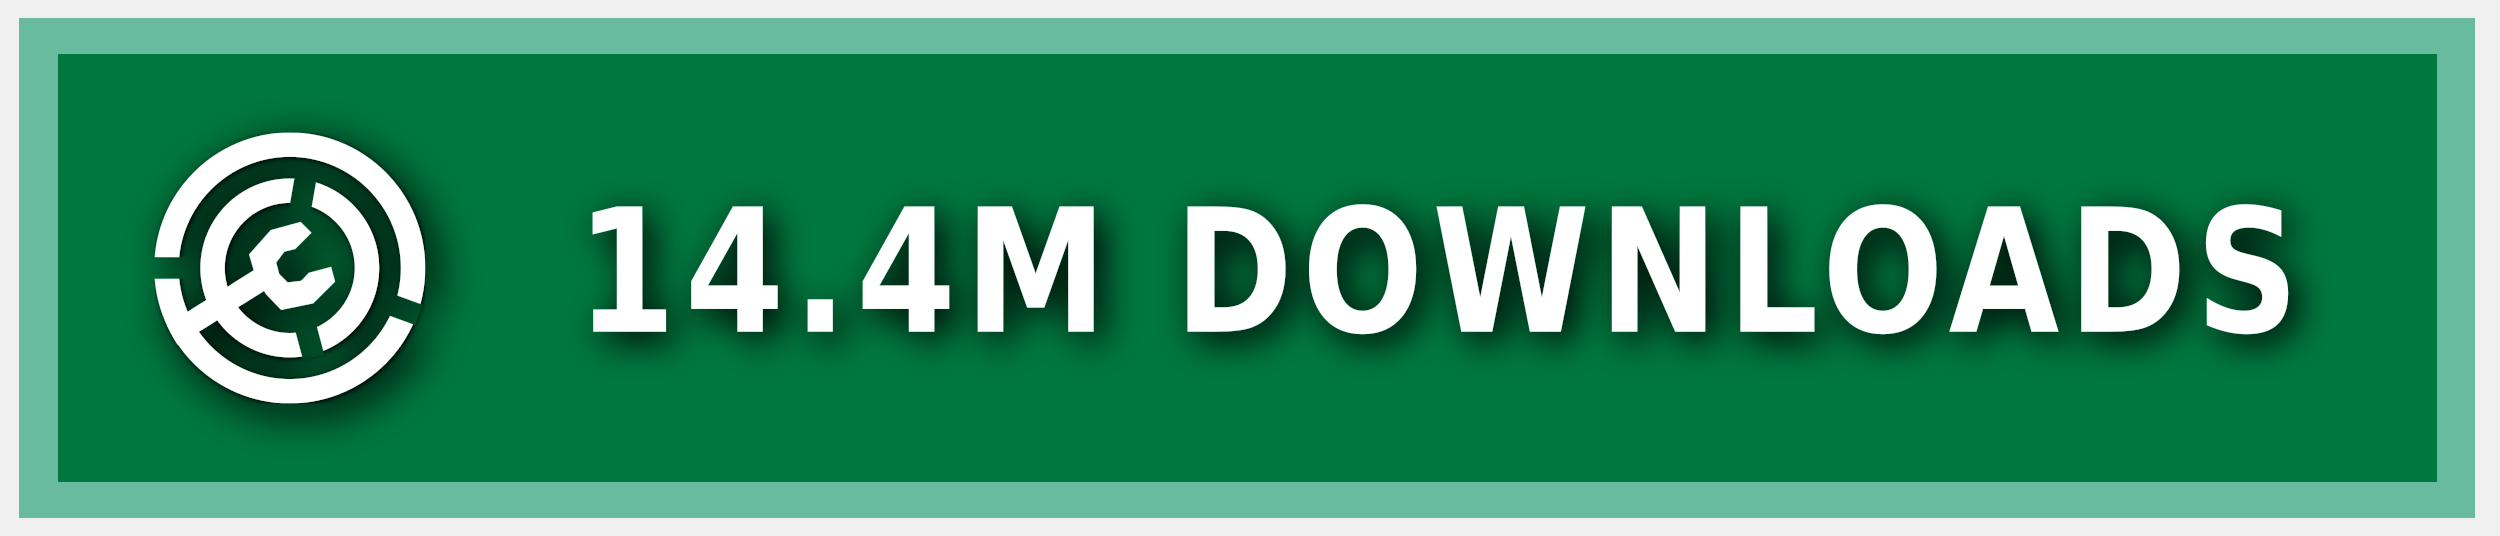
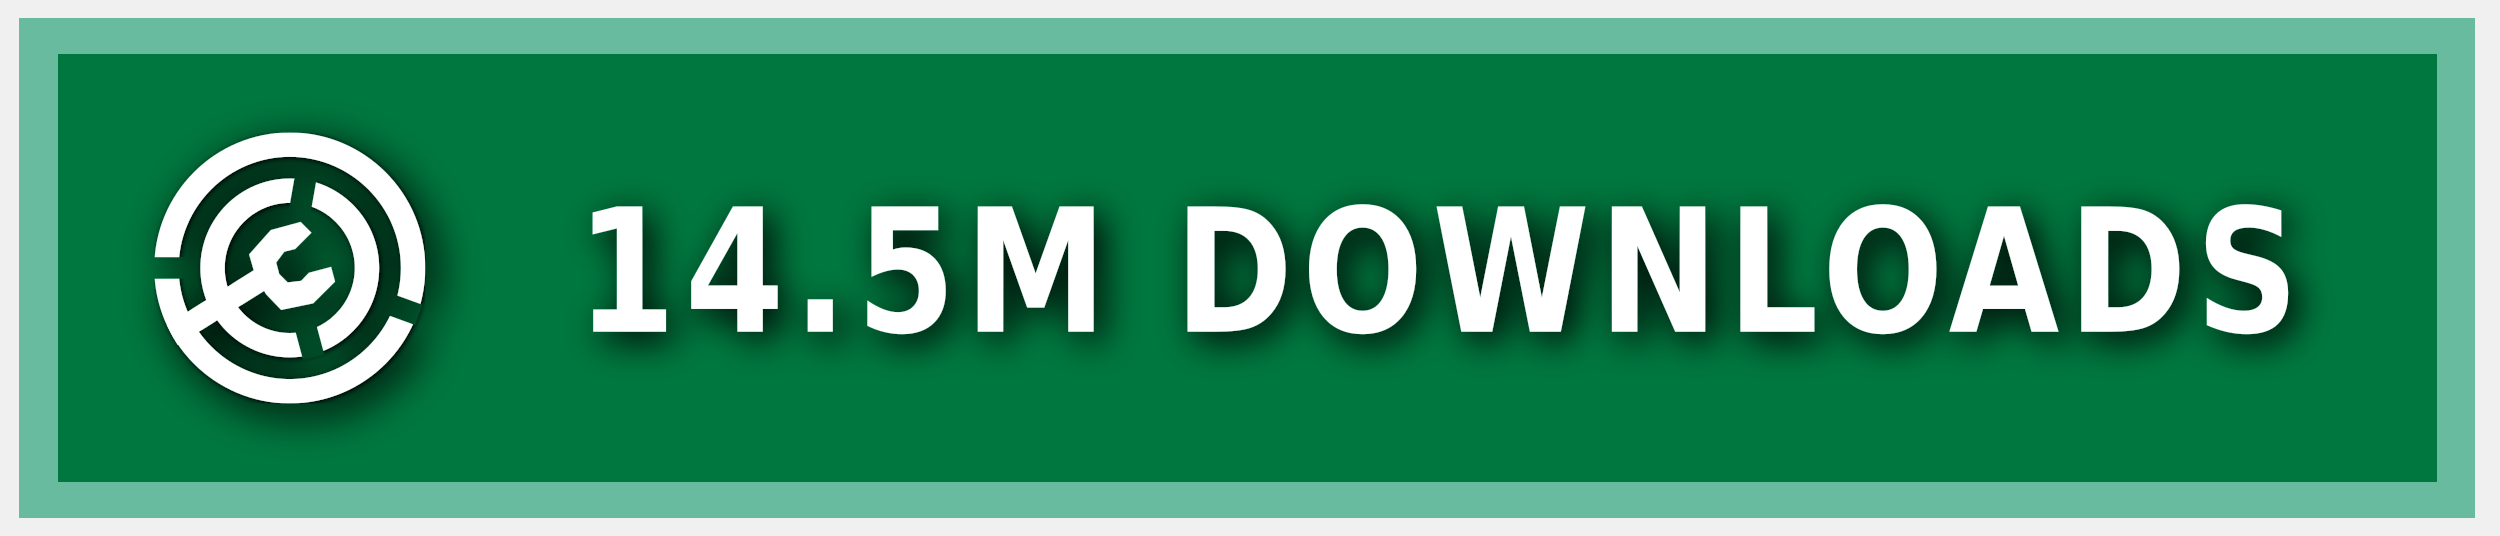
<svg xmlns="http://www.w3.org/2000/svg" xmlns:ns1="https://boxy-svg.com" width="140" height="30" role="img" aria-label="MODRINTH">
  <style> g:not(.noshadow) { filter: drop-shadow(0.5px 0.5px 1.0px black); } </style>
  <defs>
    <ns1:guide x="121.656" y="10.118" angle="90" />
    <ns1:guide x="127.198" y="17.628" angle="90" />
    <ns1:guide x="8.199" y="-3.08" angle="0" />
    <ns1:guide x="20.449" y="-4.101" angle="0" />
    <ns1:guide x="121.656" y="10.118" angle="90" />
    <ns1:guide x="127.198" y="17.628" angle="90" />
    <ns1:guide x="8.199" y="-3.08" angle="0" />
    <ns1:guide x="20.449" y="-4.101" angle="0" />
  </defs>
  <g class="noshadow" shape-rendering="crispEdges" style="" transform="matrix(1.074564, 0, 0, 1, 0, 0)">
    <rect x="1" y="1" width="128" height="28" style="fill: #00954E;" />
    <rect x="1" y="1" width="128" height="28" style="fill: rgba(0, 0, 0, 0.2);" />
    <rect x="2" y="2" width="126" height="26" style="fill: none; stroke-width:2px; stroke: rgba(211, 255, 255, 0.5);" />
  </g>
  <g fill-rule="evenodd" stroke-linejoin="round" stroke-miterlimit="1.5" clip-rule="evenodd" transform="matrix(1.2, 0, 0, 1.2, -1.2, -1.5)">
    <path fill="none" d="M 8.199 7.432 L 20.846 7.432 L 20.846 20.079 L 8.199 20.079 L 8.199 7.432 Z" style="" />
    <g clip-path="url(#a)" transform="matrix(0.126469, 0, 0, 0.126469, 8.198999, 7.431019)" style="">
      <path fill="#ffffff" d="M50 17c18.207 0 32.988 14.787 32.988 33S68.207 83 50 83 17.012 68.213 17.012 50 31.793 17 50 17Zm0 9c13.24 0 23.988 10.755 23.988 24S63.24 74 50 74 26.012 63.245 26.012 50 36.76 26 50 26Z" />
    </g>
    <g clip-path="url(#b)" transform="matrix(0.126469, 0, 0, 0.126469, 8.198999, 7.431019)" style="">
      <path fill="#ffffff" d="M50 0c27.596 0 50 22.404 50 50s-22.404 50-50 50S0 77.596 0 50 22.404 0 50 0Zm0 9c22.629 0 41 18.371 41 41S72.629 91 50 91 9 72.629 9 50 27.371 9 50 9Z" />
    </g>
    <g class="noshadow" clip-path="url(#c)" transform="matrix(0.112383, 0, 0, 0.122032, 8.268063, 7.737635)" style="">
      <path fill="none" stroke="#ffffff" stroke-width="9" d="M 50 50 L 5.171 75.882" />
    </g>
    <path fill="#ffffff" d="M 12.909 14.103 L 12.625 13.123 L 13.637 11.985 L 15.028 11.605 L 15.534 12.111 L 14.775 12.87 L 14.269 12.996 L 13.89 13.502 L 14.032 14.038 L 14.425 14.429 L 15.053 14.354 L 15.415 13.979 L 16.452 13.701 L 16.637 14.392 L 15.613 15.407 L 14.121 15.714 L 13.415 14.979 L 12.909 14.103 Z" style="" />
    <clipPath id="clip-1">
      <path d="M50 0c27.596 0 50 22.404 50 50s-22.404 50-50 50S0 77.596 0 50 22.404 0 50 0Zm0 39.549c5.768 0 10.451 4.683 10.451 10.451 0 5.768-4.683 10.451-10.451 10.451-5.768 0-10.451-4.683-10.451-10.451 0-5.768 4.683-10.451 10.451-10.451Z" />
    </clipPath>
    <g class="noshadow" clip-path="url(#clip-1)" transform="matrix(0.064459, 0.010209, -0.018807, 0.118741, -9.215255, -61.72825)" style="transform-origin: 27.985px 74.177px;">
      <path fill="none" stroke="#ffffff" stroke-width="9" d="M 49.29 67.75 L 6.679 80.603" style="" />
    </g>
  </g>
  <g>
    <clipPath id="a">
      <path fill-rule="evenodd" stroke-linejoin="round" stroke-miterlimit="1.5" clip-rule="evenodd" d="M100 0H0v100h100V0ZM46.002 49.295l.076 1.757 8.83 32.963 7.843-2.102-8.596-32.094 5.804-32.932-7.997-1.41-5.96 33.818Z" />
    </clipPath>
    <clipPath id="b">
      <path d="M0 0v46h50l1.368.241L99 63.578l-2.736 7.517L49.295 54H0v46h100V0H0Z" />
    </clipPath>
    <clipPath id="c">
      <path d="M50 0c27.596 0 50 22.404 50 50s-22.404 50-50 50S0 77.596 0 50 22.404 0 50 0Zm0 39.549c5.768 0 10.451 4.683 10.451 10.451 0 5.768-4.683 10.451-10.451 10.451-5.768 0-10.451-4.683-10.451-10.451 0-5.768 4.683-10.451 10.451-10.451Z" />
    </clipPath>
  </g>
  <g fill="#fff" text-anchor="middle" font-family="Verdana,Geneva,DejaVu Sans,sans-serif" text-rendering="geometricPrecision" font-size="100" transform="matrix(1, 0, 0, 1, 13, 0)">
-     <text style="font-size: 80px; font-weight: 700; white-space: pre;" transform="matrix(0.1, 0, 0, 0.120296, 0, -3.678133)" x="675" y="185" letter-spacing="5">14.4M DOWNLOADS</text>
+     <text style="font-size: 80px; font-weight: 700; white-space: pre;" transform="matrix(0.1, 0, 0, 0.120296, 0, -3.678133)" x="675" y="185" letter-spacing="5">14.5M DOWNLOADS</text>
  </g>
</svg>
